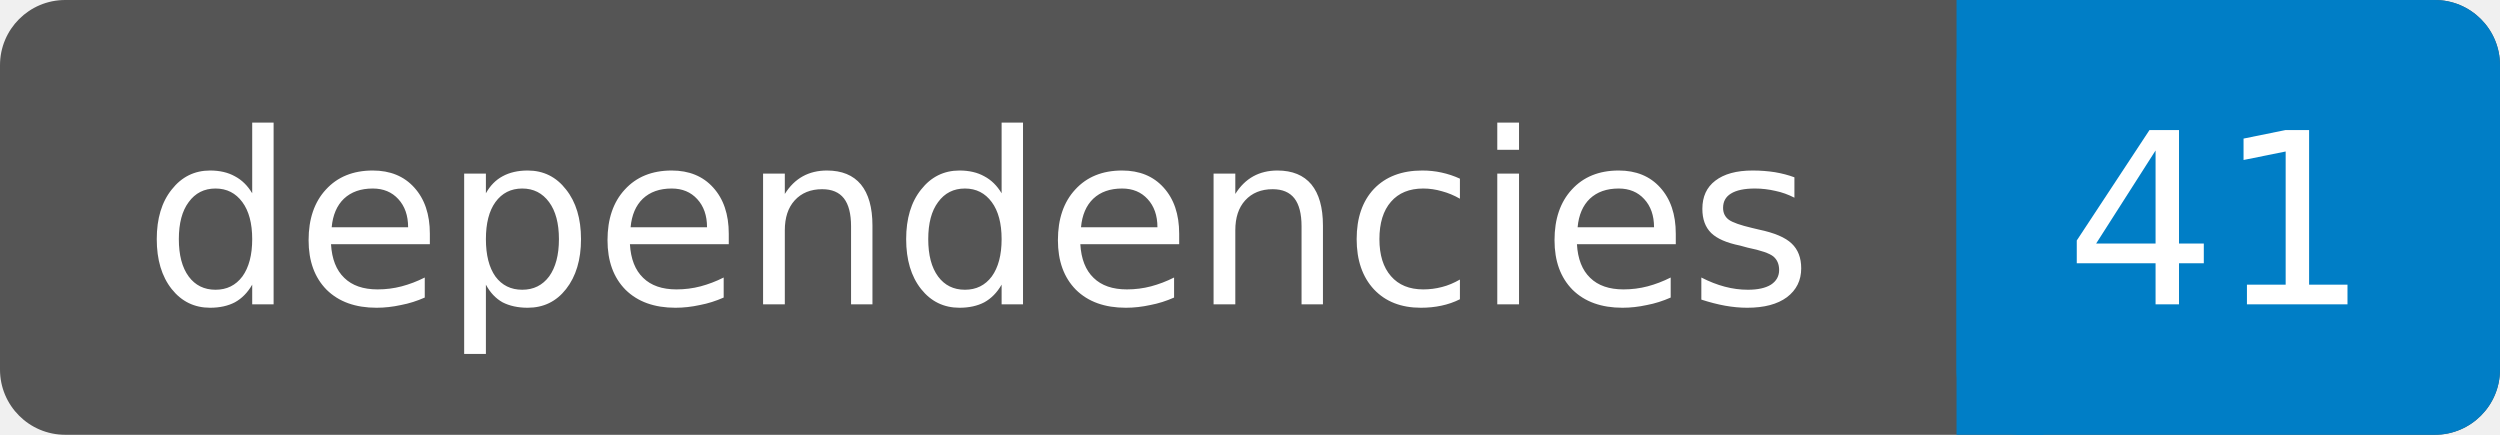
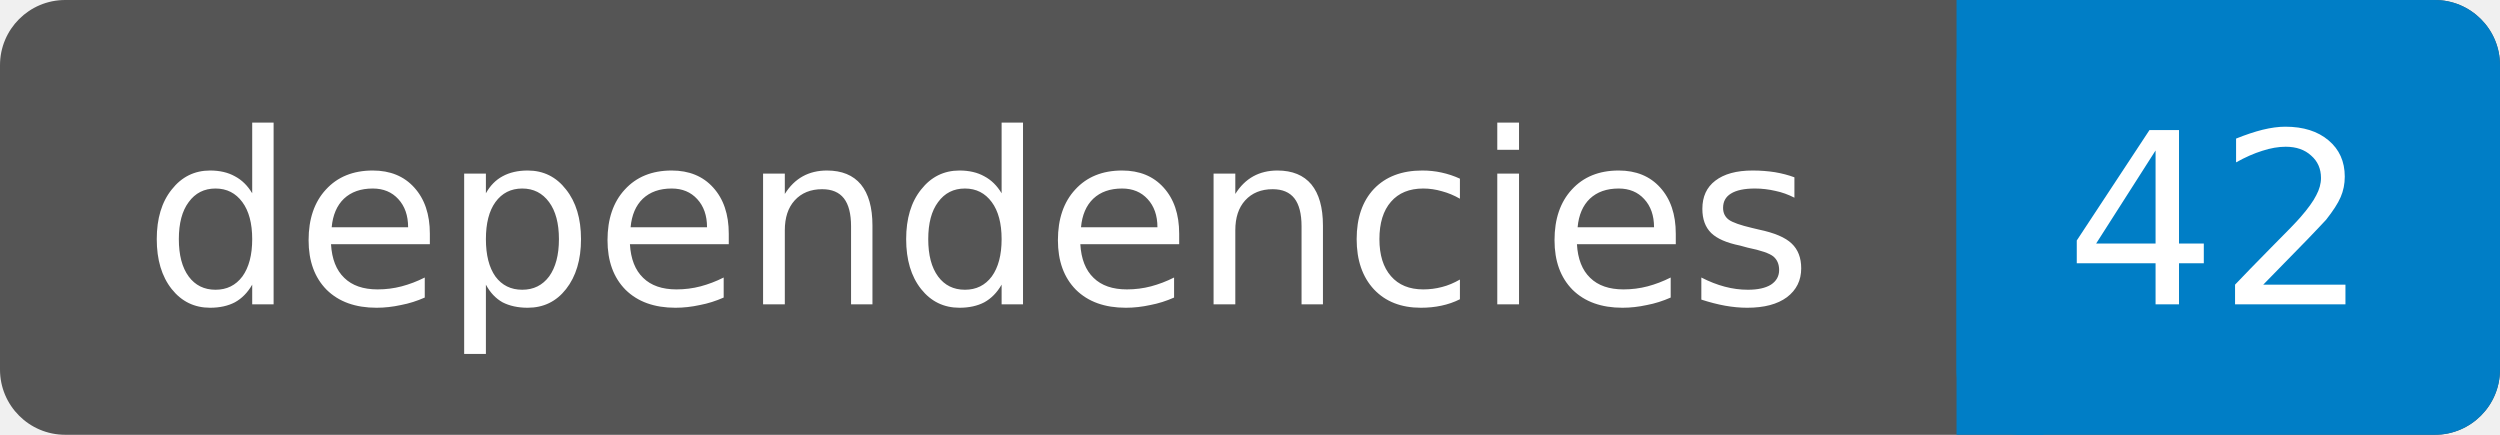
- <svg xmlns="http://www.w3.org/2000/svg" width="115" height="20" role="img" aria-label="dependencies: 41">
+ <svg xmlns="http://www.w3.org/2000/svg" width="115" height="20" role="img" aria-label="dependencies: 42">
  <rect width="115" height="20" rx="3" fill="#555" />
  <rect x="90" width="25" height="20" rx="3" fill="#007ec6" />
  <rect x="90" width="4" height="20" fill="#007ec6" />
  <g fill="#fff" text-anchor="middle" font-family="DejaVu Sans,Verdana,Geneva,sans-serif" font-size="11">
    <text x="45" y="14">dependencies</text>
-     <text x="102" y="14">41</text>
+     <text x="102" y="14">42</text>
  </g>
</svg>
